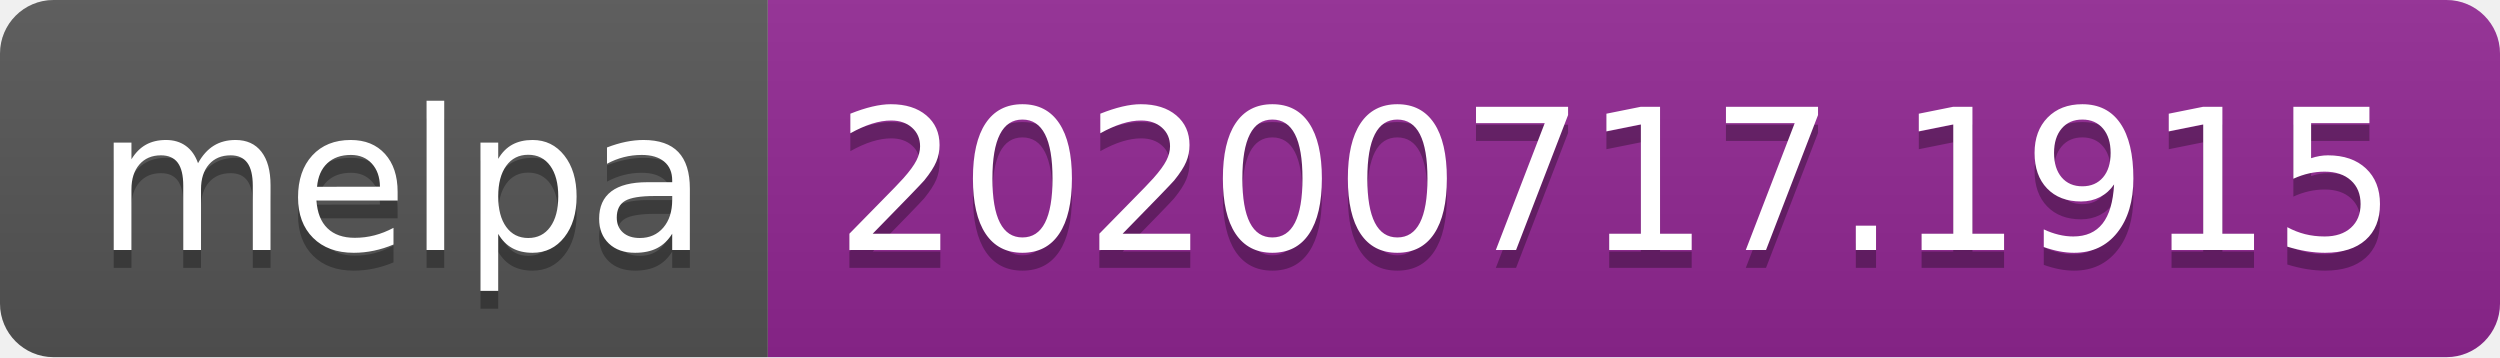
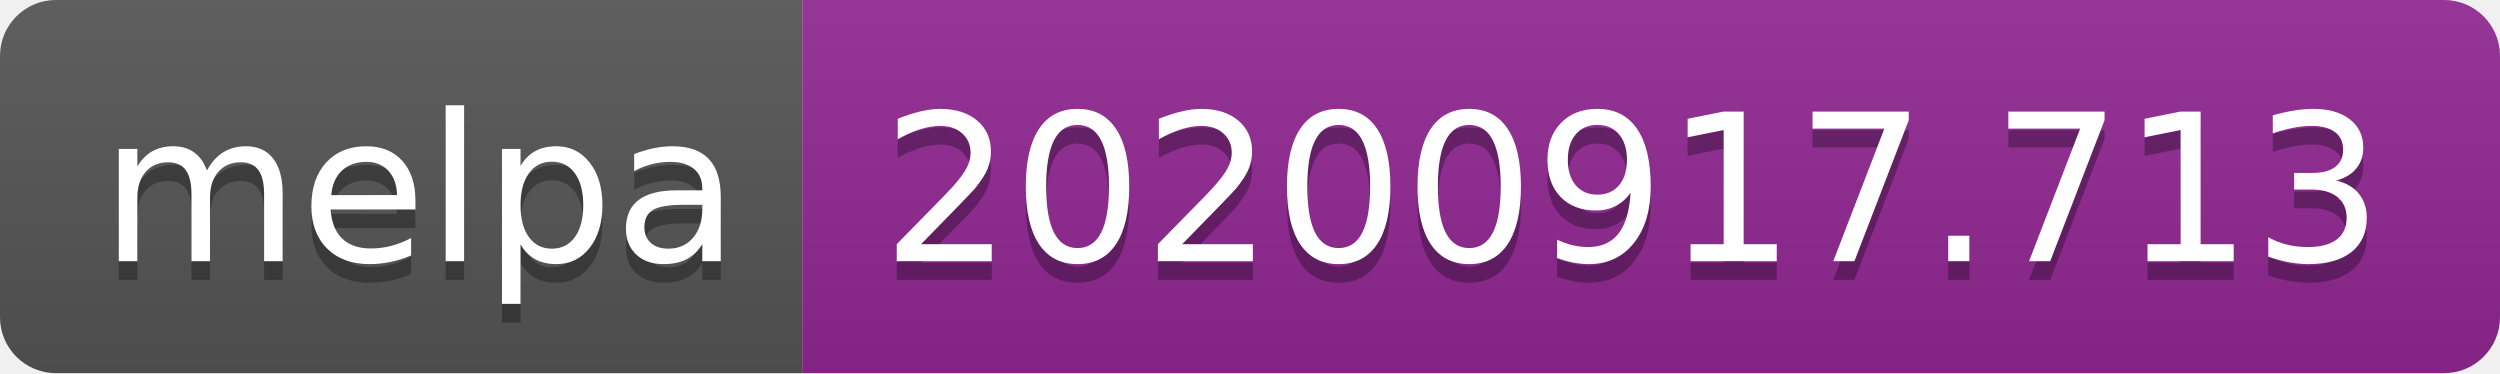
- <svg xmlns="http://www.w3.org/2000/svg" width="140" height="20" role="img" aria-label="melpa: 20200717.1915">
+ <svg xmlns="http://www.w3.org/2000/svg" width="134" height="20" role="img" aria-label="melpa: 20200917.713">
  <linearGradient id="s" x2="0" y2="100%">
    <stop offset="0" stop-color="#bbb" stop-opacity=".1" />
    <stop offset="1" stop-opacity=".1" />
  </linearGradient>
  <clipPath id="r">
-     <rect width="140" height="20" rx="3" fill="#fff" />
+     <rect width="134" height="20" rx="3" fill="#fff" />
  </clipPath>
  <g clip-path="url(#r)">
    <rect width="43" height="20" fill="#555" />
-     <rect x="43" width="97" height="20" fill="#922793" />
-     <rect width="140" height="20" fill="url(#s)" />
+     <rect x="43" width="91" height="20" fill="#922793" />
+     <rect width="134" height="20" fill="url(#s)" />
  </g>
  <g fill="#fff" text-anchor="middle" font-family="Verdana,Geneva,DejaVu Sans,sans-serif" text-rendering="geometricPrecision" font-size="110">
    <text aria-hidden="true" x="225" y="150" fill="#010101" fill-opacity=".3" transform="scale(.1)" textLength="330">melpa</text>
    <text x="225" y="140" transform="scale(.1)" fill="#fff" textLength="330">melpa</text>
-     <text aria-hidden="true" x="905" y="150" fill="#010101" fill-opacity=".3" transform="scale(.1)" textLength="870">20200717.1915</text>
-     <text x="905" y="140" transform="scale(.1)" fill="#fff" textLength="870">20200717.1915</text>
+     <text aria-hidden="true" x="875" y="150" fill="#010101" fill-opacity=".3" transform="scale(.1)" textLength="810">20200917.713</text>
+     <text x="875" y="140" transform="scale(.1)" fill="#fff" textLength="810">20200917.713</text>
  </g>
</svg>
